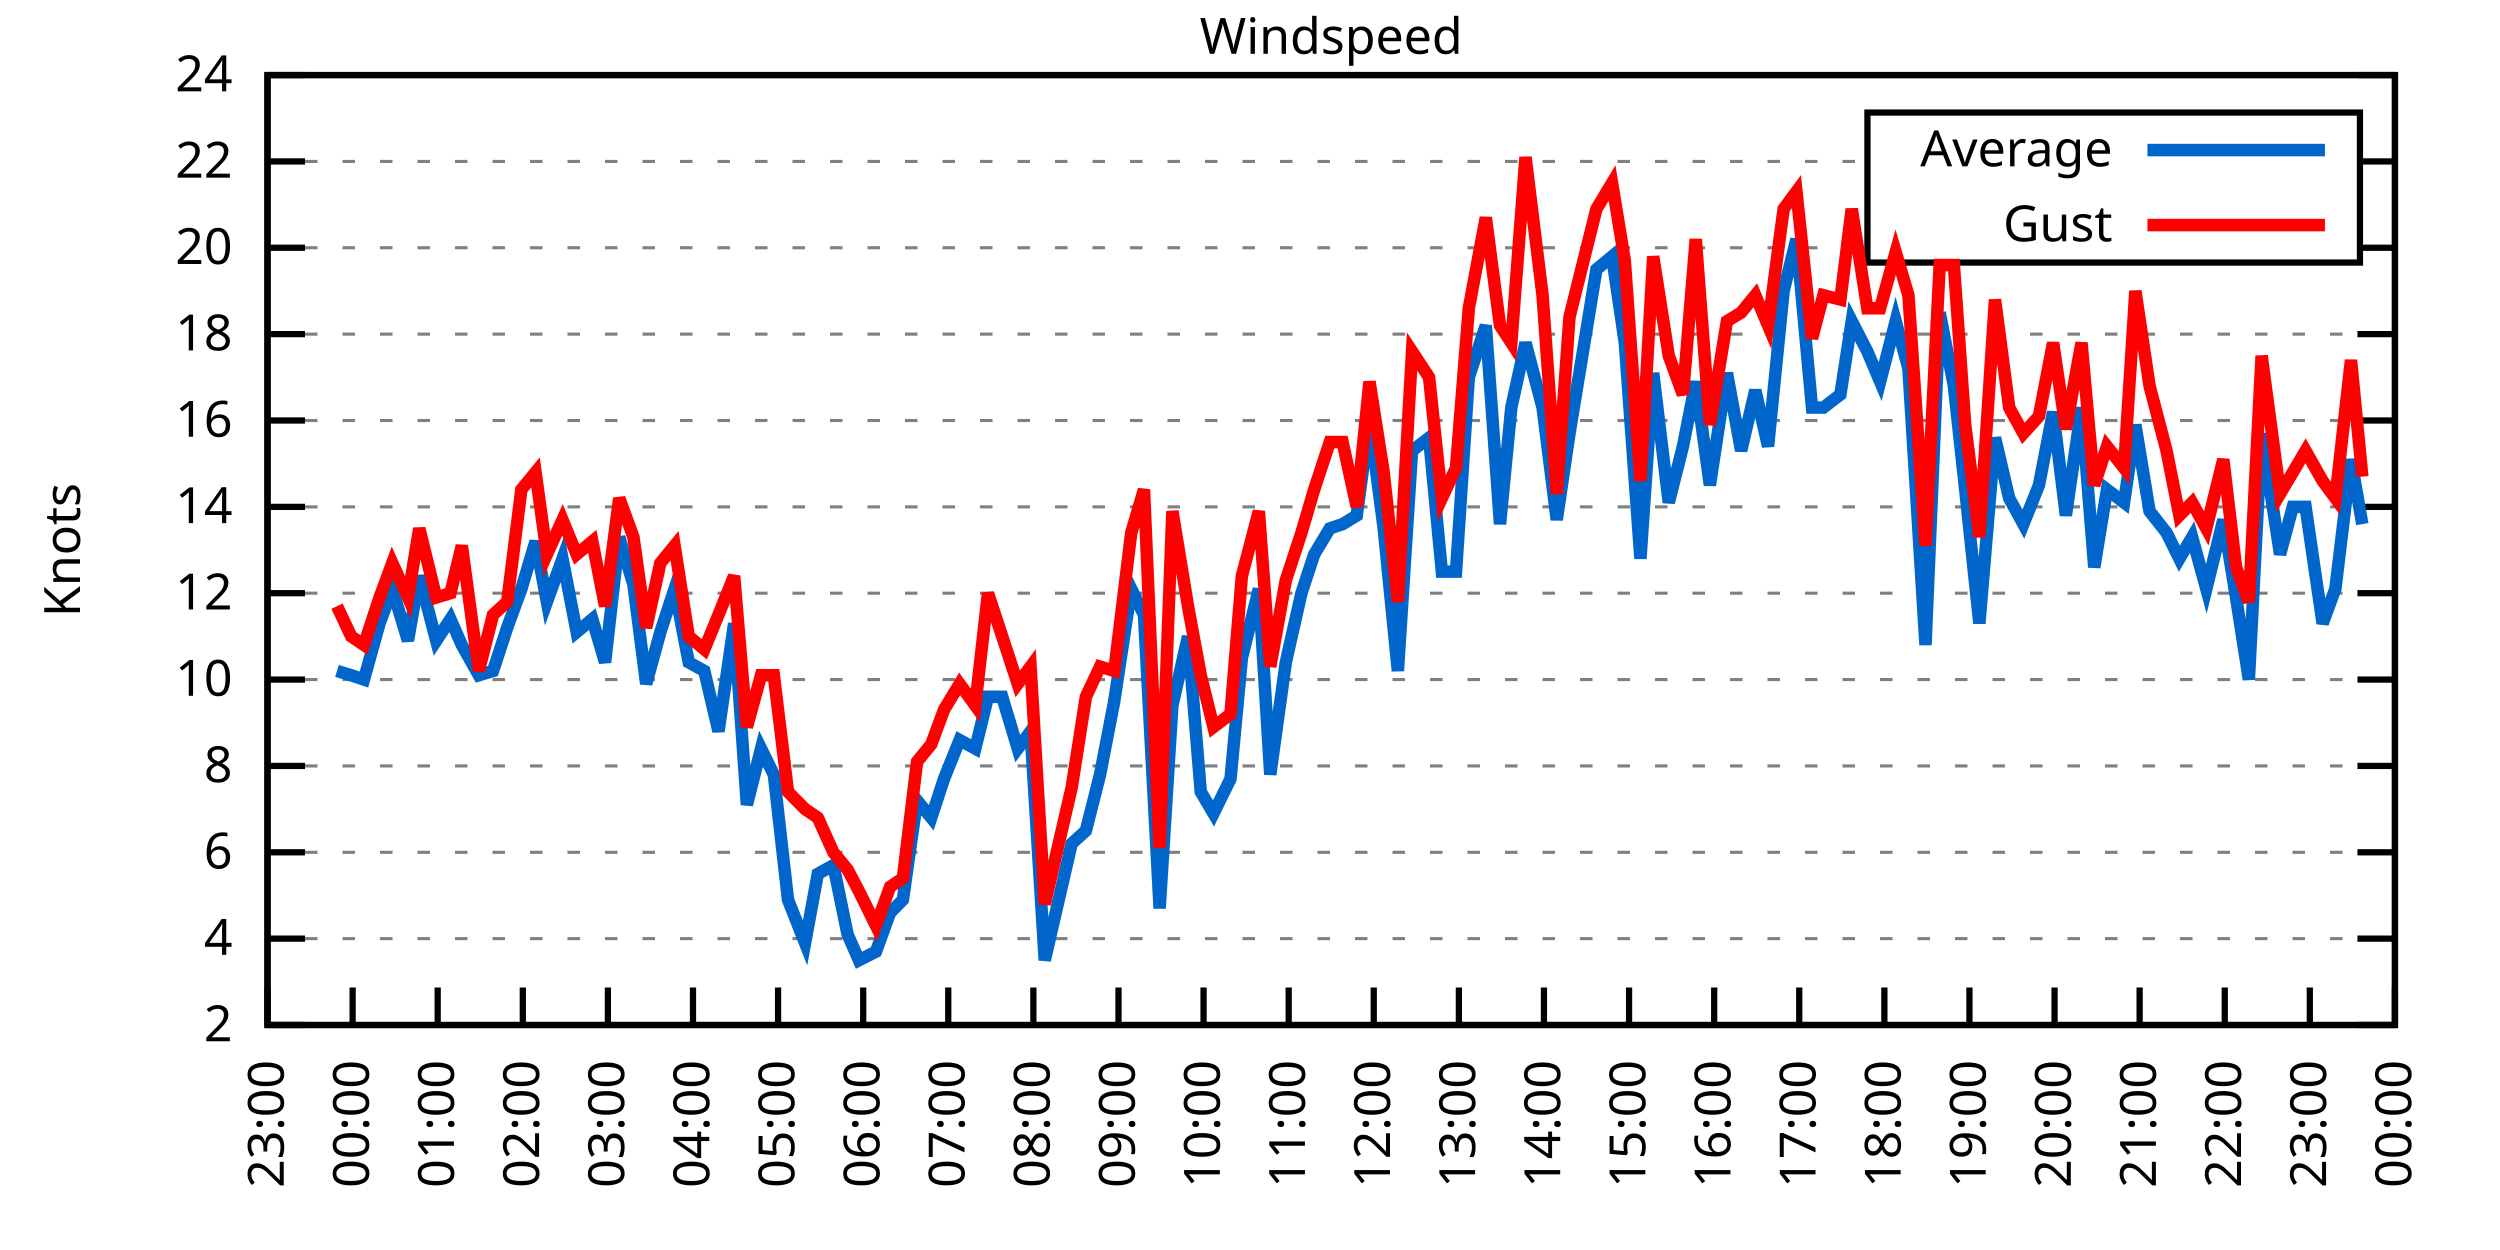
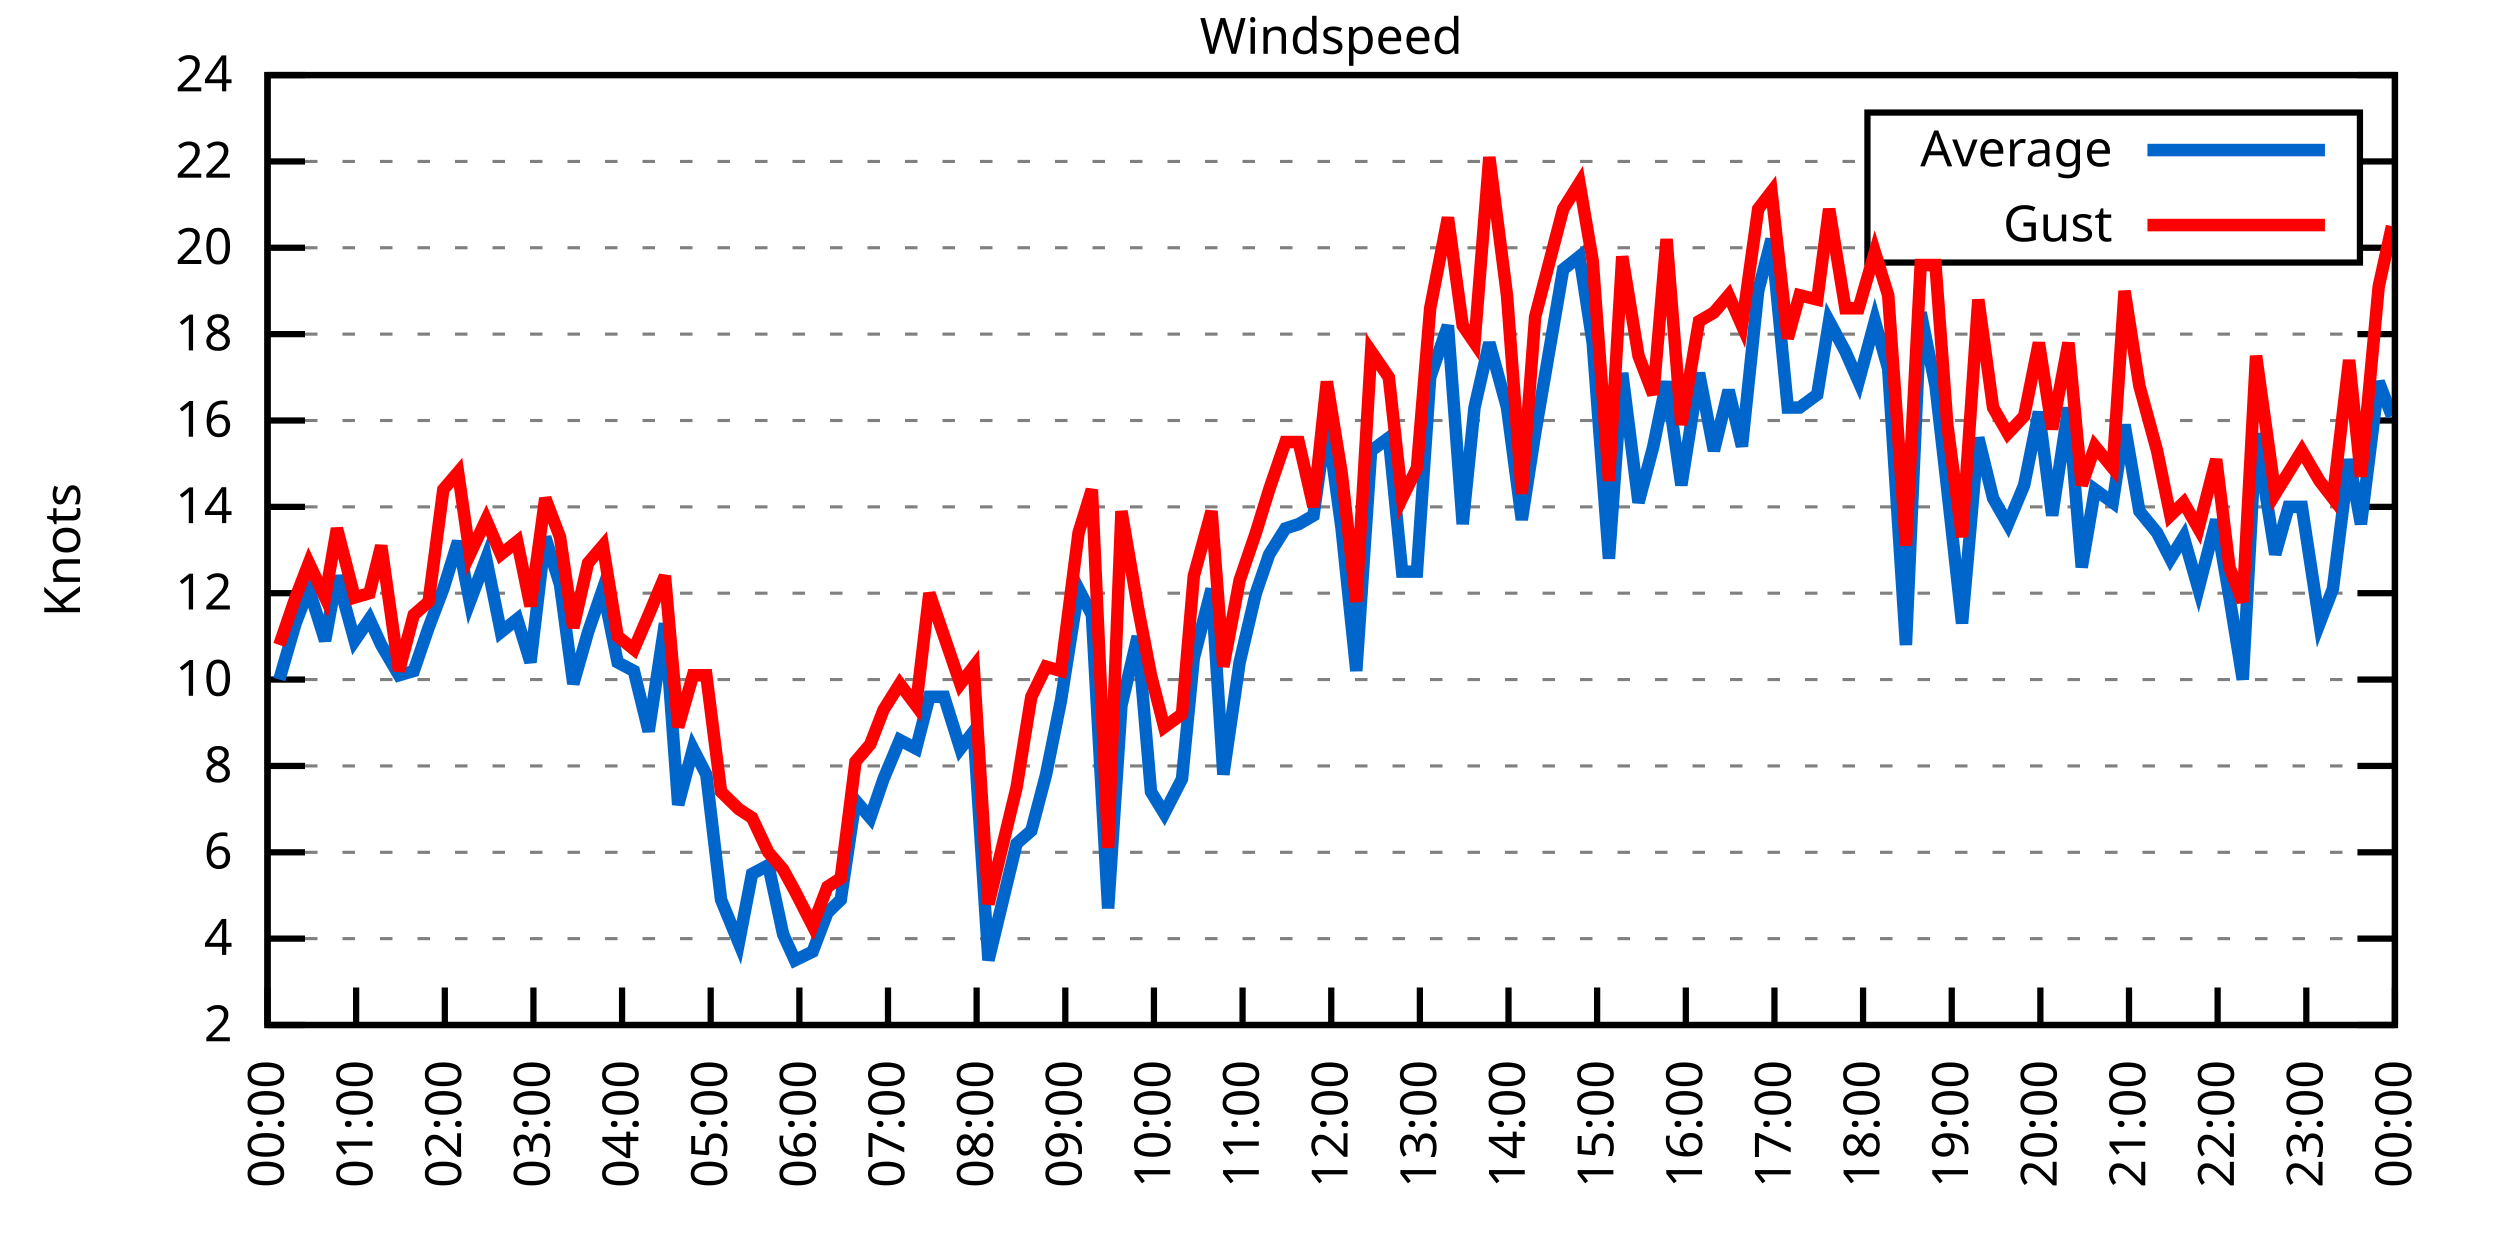
<svg xmlns="http://www.w3.org/2000/svg" xmlns:xlink="http://www.w3.org/1999/xlink" width="400" height="200" viewBox="0 0 400 200">
  <g id="gnuplot_canvas">
    <rect x="0" y="0" width="400" height="200" fill="none" />
    <defs>
      <circle id="gpDot" r="0.5" stroke-width="0.5" stroke="currentColor" />
      <path id="gpPt0" stroke-width="0.333" stroke="currentColor" d="M-1,0 h2 M0,-1 v2" />
      <path id="gpPt1" stroke-width="0.333" stroke="currentColor" d="M-1,-1 L1,1 M1,-1 L-1,1" />
      <path id="gpPt2" stroke-width="0.333" stroke="currentColor" d="M-1,0 L1,0 M0,-1 L0,1 M-1,-1 L1,1 M-1,1 L1,-1" />
      <rect id="gpPt3" stroke-width="0.333" stroke="currentColor" x="-1" y="-1" width="2" height="2" />
      <rect id="gpPt4" stroke-width="0.333" stroke="currentColor" fill="currentColor" x="-1" y="-1" width="2" height="2" />
      <circle id="gpPt5" stroke-width="0.333" stroke="currentColor" cx="0" cy="0" r="1" />
      <use xlink:href="#gpPt5" id="gpPt6" fill="currentColor" stroke="none" />
      <path id="gpPt7" stroke-width="0.333" stroke="currentColor" d="M0,-1.33 L-1.33,0.67 L1.33,0.67 z" />
      <use xlink:href="#gpPt7" id="gpPt8" fill="currentColor" stroke="none" />
      <use xlink:href="#gpPt7" id="gpPt9" stroke="currentColor" transform="rotate(180)" />
      <use xlink:href="#gpPt9" id="gpPt10" fill="currentColor" stroke="none" />
      <use xlink:href="#gpPt3" id="gpPt11" stroke="currentColor" transform="rotate(45)" />
      <use xlink:href="#gpPt11" id="gpPt12" fill="currentColor" stroke="none" />
      <path id="gpPt13" stroke-width="0.333" stroke="currentColor" d="M0,1.330 L1.265,0.411 L0.782,-1.067 L-0.782,-1.076 L-1.265,0.411 z" />
      <use xlink:href="#gpPt13" id="gpPt14" fill="currentColor" stroke="none" />
      <filter id="textbox" filterUnits="objectBoundingBox" x="0" y="0" height="1" width="1">
        <feFlood flood-color="white" flood-opacity="1" result="bgnd" />
        <feComposite in="SourceGraphic" in2="bgnd" operator="atop" />
      </filter>
      <filter id="greybox" filterUnits="objectBoundingBox" x="0" y="0" height="1" width="1">
        <feFlood flood-color="lightgrey" flood-opacity="1" result="grey" />
        <feComposite in="SourceGraphic" in2="grey" operator="atop" />
      </filter>
    </defs>
    <g fill="none" color="white" stroke="currentColor" stroke-width="1.00" stroke-linecap="butt" stroke-linejoin="miter">
</g>
    <g fill="none" color="black" stroke="currentColor" stroke-width="1.00" stroke-linecap="butt" stroke-linejoin="miter">
      <g stroke="none" shape-rendering="crispEdges">
        <polygon fill="rgb(255, 255, 255)" points="42.80,164.00 383.18,164.00 383.18,12.02 42.80,12.02 " />
      </g>
    </g>
    <g fill="none" color="black" stroke="currentColor" stroke-width="1.00" stroke-linecap="butt" stroke-linejoin="miter">
</g>
    <g fill="none" color="black" stroke="black" stroke-width="0.50" stroke-linecap="butt" stroke-linejoin="miter">
</g>
    <g fill="none" color="gray" stroke="currentColor" stroke-width="0.50" stroke-linecap="butt" stroke-linejoin="miter">
      <path stroke="gray" stroke-dasharray="2,4" class="gridline" d="M42.80,164.00 L383.19,164.00  " />
    </g>
    <g fill="none" color="gray" stroke="gray" stroke-width="1.00" stroke-linecap="butt" stroke-linejoin="miter">
</g>
    <g fill="none" color="black" stroke="currentColor" stroke-width="1.00" stroke-linecap="butt" stroke-linejoin="miter">
      <path stroke="black" d="M42.80,164.00 L48.80,164.00 M383.19,164.00 L377.19,164.00  " />
      <g transform="translate(37.20,166.60)" stroke="none" fill="black" font-family="Sans" font-size="8.00" text-anchor="end">
        <text>
          <tspan font-family="Sans"> 2</tspan>
        </text>
      </g>
    </g>
    <g fill="none" color="black" stroke="currentColor" stroke-width="1.00" stroke-linecap="butt" stroke-linejoin="miter">
</g>
    <g fill="none" color="black" stroke="black" stroke-width="0.50" stroke-linecap="butt" stroke-linejoin="miter">
</g>
    <g fill="none" color="gray" stroke="currentColor" stroke-width="0.50" stroke-linecap="butt" stroke-linejoin="miter">
      <path stroke="gray" stroke-dasharray="2,4" class="gridline" d="M42.80,150.18 L383.19,150.18  " />
    </g>
    <g fill="none" color="gray" stroke="gray" stroke-width="1.00" stroke-linecap="butt" stroke-linejoin="miter">
</g>
    <g fill="none" color="black" stroke="currentColor" stroke-width="1.00" stroke-linecap="butt" stroke-linejoin="miter">
      <path stroke="black" d="M42.80,150.18 L48.80,150.18 M383.19,150.18 L377.19,150.18  " />
      <g transform="translate(37.20,152.78)" stroke="none" fill="black" font-family="Sans" font-size="8.00" text-anchor="end">
        <text>
          <tspan font-family="Sans"> 4</tspan>
        </text>
      </g>
    </g>
    <g fill="none" color="black" stroke="currentColor" stroke-width="1.00" stroke-linecap="butt" stroke-linejoin="miter">
</g>
    <g fill="none" color="black" stroke="black" stroke-width="0.50" stroke-linecap="butt" stroke-linejoin="miter">
</g>
    <g fill="none" color="gray" stroke="currentColor" stroke-width="0.50" stroke-linecap="butt" stroke-linejoin="miter">
      <path stroke="gray" stroke-dasharray="2,4" class="gridline" d="M42.80,136.37 L383.19,136.37  " />
    </g>
    <g fill="none" color="gray" stroke="gray" stroke-width="1.00" stroke-linecap="butt" stroke-linejoin="miter">
</g>
    <g fill="none" color="black" stroke="currentColor" stroke-width="1.00" stroke-linecap="butt" stroke-linejoin="miter">
      <path stroke="black" d="M42.80,136.37 L48.80,136.37 M383.19,136.37 L377.19,136.37  " />
      <g transform="translate(37.20,138.97)" stroke="none" fill="black" font-family="Sans" font-size="8.00" text-anchor="end">
        <text>
          <tspan font-family="Sans"> 6</tspan>
        </text>
      </g>
    </g>
    <g fill="none" color="black" stroke="currentColor" stroke-width="1.00" stroke-linecap="butt" stroke-linejoin="miter">
</g>
    <g fill="none" color="black" stroke="black" stroke-width="0.50" stroke-linecap="butt" stroke-linejoin="miter">
</g>
    <g fill="none" color="gray" stroke="currentColor" stroke-width="0.50" stroke-linecap="butt" stroke-linejoin="miter">
      <path stroke="gray" stroke-dasharray="2,4" class="gridline" d="M42.80,122.55 L383.19,122.55  " />
    </g>
    <g fill="none" color="gray" stroke="gray" stroke-width="1.00" stroke-linecap="butt" stroke-linejoin="miter">
</g>
    <g fill="none" color="black" stroke="currentColor" stroke-width="1.00" stroke-linecap="butt" stroke-linejoin="miter">
      <path stroke="black" d="M42.80,122.55 L48.80,122.55 M383.19,122.55 L377.19,122.55  " />
      <g transform="translate(37.20,125.15)" stroke="none" fill="black" font-family="Sans" font-size="8.00" text-anchor="end">
        <text>
          <tspan font-family="Sans"> 8</tspan>
        </text>
      </g>
    </g>
    <g fill="none" color="black" stroke="currentColor" stroke-width="1.00" stroke-linecap="butt" stroke-linejoin="miter">
</g>
    <g fill="none" color="black" stroke="black" stroke-width="0.50" stroke-linecap="butt" stroke-linejoin="miter">
</g>
    <g fill="none" color="gray" stroke="currentColor" stroke-width="0.50" stroke-linecap="butt" stroke-linejoin="miter">
      <path stroke="gray" stroke-dasharray="2,4" class="gridline" d="M42.80,108.73 L383.19,108.73  " />
    </g>
    <g fill="none" color="gray" stroke="gray" stroke-width="1.00" stroke-linecap="butt" stroke-linejoin="miter">
</g>
    <g fill="none" color="black" stroke="currentColor" stroke-width="1.00" stroke-linecap="butt" stroke-linejoin="miter">
      <path stroke="black" d="M42.80,108.73 L48.80,108.73 M383.19,108.73 L377.19,108.73  " />
      <g transform="translate(37.20,111.33)" stroke="none" fill="black" font-family="Sans" font-size="8.00" text-anchor="end">
        <text>
          <tspan font-family="Sans"> 10</tspan>
        </text>
      </g>
    </g>
    <g fill="none" color="black" stroke="currentColor" stroke-width="1.00" stroke-linecap="butt" stroke-linejoin="miter">
</g>
    <g fill="none" color="black" stroke="black" stroke-width="0.50" stroke-linecap="butt" stroke-linejoin="miter">
</g>
    <g fill="none" color="gray" stroke="currentColor" stroke-width="0.50" stroke-linecap="butt" stroke-linejoin="miter">
      <path stroke="gray" stroke-dasharray="2,4" class="gridline" d="M42.80,94.91 L383.19,94.91  " />
    </g>
    <g fill="none" color="gray" stroke="gray" stroke-width="1.00" stroke-linecap="butt" stroke-linejoin="miter">
</g>
    <g fill="none" color="black" stroke="currentColor" stroke-width="1.00" stroke-linecap="butt" stroke-linejoin="miter">
      <path stroke="black" d="M42.80,94.91 L48.80,94.91 M383.19,94.91 L377.19,94.91  " />
      <g transform="translate(37.20,97.51)" stroke="none" fill="black" font-family="Sans" font-size="8.00" text-anchor="end">
        <text>
          <tspan font-family="Sans"> 12</tspan>
        </text>
      </g>
    </g>
    <g fill="none" color="black" stroke="currentColor" stroke-width="1.00" stroke-linecap="butt" stroke-linejoin="miter">
</g>
    <g fill="none" color="black" stroke="black" stroke-width="0.50" stroke-linecap="butt" stroke-linejoin="miter">
</g>
    <g fill="none" color="gray" stroke="currentColor" stroke-width="0.50" stroke-linecap="butt" stroke-linejoin="miter">
      <path stroke="gray" stroke-dasharray="2,4" class="gridline" d="M42.80,81.10 L383.19,81.10  " />
    </g>
    <g fill="none" color="gray" stroke="gray" stroke-width="1.00" stroke-linecap="butt" stroke-linejoin="miter">
</g>
    <g fill="none" color="black" stroke="currentColor" stroke-width="1.00" stroke-linecap="butt" stroke-linejoin="miter">
      <path stroke="black" d="M42.80,81.10 L48.80,81.10 M383.19,81.10 L377.19,81.10  " />
      <g transform="translate(37.20,83.70)" stroke="none" fill="black" font-family="Sans" font-size="8.00" text-anchor="end">
        <text>
          <tspan font-family="Sans"> 14</tspan>
        </text>
      </g>
    </g>
    <g fill="none" color="black" stroke="currentColor" stroke-width="1.00" stroke-linecap="butt" stroke-linejoin="miter">
</g>
    <g fill="none" color="black" stroke="black" stroke-width="0.50" stroke-linecap="butt" stroke-linejoin="miter">
</g>
    <g fill="none" color="gray" stroke="currentColor" stroke-width="0.50" stroke-linecap="butt" stroke-linejoin="miter">
      <path stroke="gray" stroke-dasharray="2,4" class="gridline" d="M42.80,67.28 L383.19,67.28  " />
    </g>
    <g fill="none" color="gray" stroke="gray" stroke-width="1.00" stroke-linecap="butt" stroke-linejoin="miter">
</g>
    <g fill="none" color="black" stroke="currentColor" stroke-width="1.00" stroke-linecap="butt" stroke-linejoin="miter">
      <path stroke="black" d="M42.80,67.28 L48.80,67.28 M383.19,67.28 L377.19,67.28  " />
      <g transform="translate(37.20,69.88)" stroke="none" fill="black" font-family="Sans" font-size="8.00" text-anchor="end">
        <text>
          <tspan font-family="Sans"> 16</tspan>
        </text>
      </g>
    </g>
    <g fill="none" color="black" stroke="currentColor" stroke-width="1.00" stroke-linecap="butt" stroke-linejoin="miter">
</g>
    <g fill="none" color="black" stroke="black" stroke-width="0.50" stroke-linecap="butt" stroke-linejoin="miter">
</g>
    <g fill="none" color="gray" stroke="currentColor" stroke-width="0.50" stroke-linecap="butt" stroke-linejoin="miter">
      <path stroke="gray" stroke-dasharray="2,4" class="gridline" d="M42.80,53.46 L383.19,53.46  " />
    </g>
    <g fill="none" color="gray" stroke="gray" stroke-width="1.00" stroke-linecap="butt" stroke-linejoin="miter">
</g>
    <g fill="none" color="black" stroke="currentColor" stroke-width="1.00" stroke-linecap="butt" stroke-linejoin="miter">
      <path stroke="black" d="M42.80,53.46 L48.80,53.46 M383.19,53.46 L377.19,53.46  " />
      <g transform="translate(37.20,56.06)" stroke="none" fill="black" font-family="Sans" font-size="8.00" text-anchor="end">
        <text>
          <tspan font-family="Sans"> 18</tspan>
        </text>
      </g>
    </g>
    <g fill="none" color="black" stroke="currentColor" stroke-width="1.00" stroke-linecap="butt" stroke-linejoin="miter">
</g>
    <g fill="none" color="black" stroke="black" stroke-width="0.50" stroke-linecap="butt" stroke-linejoin="miter">
</g>
    <g fill="none" color="gray" stroke="currentColor" stroke-width="0.50" stroke-linecap="butt" stroke-linejoin="miter">
      <path stroke="gray" stroke-dasharray="2,4" class="gridline" d="M42.80,39.64 L298.79,39.64 M377.59,39.64 L383.19,39.64  " />
    </g>
    <g fill="none" color="gray" stroke="gray" stroke-width="1.00" stroke-linecap="butt" stroke-linejoin="miter">
</g>
    <g fill="none" color="black" stroke="currentColor" stroke-width="1.00" stroke-linecap="butt" stroke-linejoin="miter">
      <path stroke="black" d="M42.80,39.64 L48.80,39.64 M383.19,39.64 L377.19,39.64  " />
      <g transform="translate(37.20,42.24)" stroke="none" fill="black" font-family="Sans" font-size="8.00" text-anchor="end">
        <text>
          <tspan font-family="Sans"> 20</tspan>
        </text>
      </g>
    </g>
    <g fill="none" color="black" stroke="currentColor" stroke-width="1.00" stroke-linecap="butt" stroke-linejoin="miter">
</g>
    <g fill="none" color="black" stroke="black" stroke-width="0.50" stroke-linecap="butt" stroke-linejoin="miter">
</g>
    <g fill="none" color="gray" stroke="currentColor" stroke-width="0.50" stroke-linecap="butt" stroke-linejoin="miter">
      <path stroke="gray" stroke-dasharray="2,4" class="gridline" d="M42.80,25.83 L298.79,25.83 M377.59,25.83 L383.19,25.83  " />
    </g>
    <g fill="none" color="gray" stroke="gray" stroke-width="1.00" stroke-linecap="butt" stroke-linejoin="miter">
</g>
    <g fill="none" color="black" stroke="currentColor" stroke-width="1.00" stroke-linecap="butt" stroke-linejoin="miter">
      <path stroke="black" d="M42.80,25.83 L48.80,25.83 M383.19,25.83 L377.19,25.83  " />
      <g transform="translate(37.20,28.43)" stroke="none" fill="black" font-family="Sans" font-size="8.00" text-anchor="end">
        <text>
          <tspan font-family="Sans"> 22</tspan>
        </text>
      </g>
    </g>
    <g fill="none" color="black" stroke="currentColor" stroke-width="1.00" stroke-linecap="butt" stroke-linejoin="miter">
</g>
    <g fill="none" color="black" stroke="black" stroke-width="0.50" stroke-linecap="butt" stroke-linejoin="miter">
</g>
    <g fill="none" color="gray" stroke="currentColor" stroke-width="0.50" stroke-linecap="butt" stroke-linejoin="miter">
      <path stroke="gray" stroke-dasharray="2,4" class="gridline" d="M42.80,12.01 L383.19,12.01  " />
    </g>
    <g fill="none" color="gray" stroke="gray" stroke-width="1.00" stroke-linecap="butt" stroke-linejoin="miter">
</g>
    <g fill="none" color="black" stroke="currentColor" stroke-width="1.00" stroke-linecap="butt" stroke-linejoin="miter">
      <path stroke="black" d="M42.80,12.01 L48.80,12.01 M383.19,12.01 L377.19,12.01  " />
      <g transform="translate(37.20,14.61)" stroke="none" fill="black" font-family="Sans" font-size="8.00" text-anchor="end">
        <text>
          <tspan font-family="Sans"> 24</tspan>
        </text>
      </g>
    </g>
    <g fill="none" color="black" stroke="currentColor" stroke-width="1.00" stroke-linecap="butt" stroke-linejoin="miter">
      <path stroke="black" d="M42.80,164.00 L42.80,158.00  " />
      <g transform="translate(45.40,169.60) rotate(270.00)" stroke="none" fill="black" font-family="Sans" font-size="8.00" text-anchor="end">
        <text>
-           <tspan font-family="Sans">23:00</tspan>
-         </text>
-       </g>
-     </g>
-     <g fill="none" color="black" stroke="currentColor" stroke-width="1.00" stroke-linecap="butt" stroke-linejoin="miter">
-       <path stroke="black" d="M56.42,164.00 L56.42,158.00  " />
-       <g transform="translate(59.02,169.60) rotate(270.00)" stroke="none" fill="black" font-family="Sans" font-size="8.00" text-anchor="end">
-         <text>
          <tspan font-family="Sans">00:00</tspan>
        </text>
      </g>
    </g>
    <g fill="none" color="black" stroke="currentColor" stroke-width="1.00" stroke-linecap="butt" stroke-linejoin="miter">
-       <path stroke="black" d="M70.03,164.00 L70.03,158.00  " />
-       <g transform="translate(72.63,169.60) rotate(270.00)" stroke="none" fill="black" font-family="Sans" font-size="8.00" text-anchor="end">
+       <path stroke="black" d="M56.98,164.00 L56.98,158.00  " />
+       <g transform="translate(59.58,169.60) rotate(270.00)" stroke="none" fill="black" font-family="Sans" font-size="8.00" text-anchor="end">
        <text>
          <tspan font-family="Sans">01:00</tspan>
        </text>
      </g>
    </g>
    <g fill="none" color="black" stroke="currentColor" stroke-width="1.00" stroke-linecap="butt" stroke-linejoin="miter">
-       <path stroke="black" d="M83.65,164.00 L83.65,158.00  " />
-       <g transform="translate(86.25,169.60) rotate(270.00)" stroke="none" fill="black" font-family="Sans" font-size="8.00" text-anchor="end">
+       <path stroke="black" d="M71.17,164.00 L71.17,158.00  " />
+       <g transform="translate(73.77,169.60) rotate(270.00)" stroke="none" fill="black" font-family="Sans" font-size="8.00" text-anchor="end">
        <text>
          <tspan font-family="Sans">02:00</tspan>
        </text>
      </g>
    </g>
    <g fill="none" color="black" stroke="currentColor" stroke-width="1.00" stroke-linecap="butt" stroke-linejoin="miter">
-       <path stroke="black" d="M97.26,164.00 L97.26,158.00  " />
-       <g transform="translate(99.86,169.60) rotate(270.00)" stroke="none" fill="black" font-family="Sans" font-size="8.00" text-anchor="end">
+       <path stroke="black" d="M85.35,164.00 L85.35,158.00  " />
+       <g transform="translate(87.95,169.60) rotate(270.00)" stroke="none" fill="black" font-family="Sans" font-size="8.00" text-anchor="end">
        <text>
          <tspan font-family="Sans">03:00</tspan>
        </text>
      </g>
    </g>
    <g fill="none" color="black" stroke="currentColor" stroke-width="1.00" stroke-linecap="butt" stroke-linejoin="miter">
-       <path stroke="black" d="M110.88,164.00 L110.88,158.00  " />
-       <g transform="translate(113.48,169.60) rotate(270.00)" stroke="none" fill="black" font-family="Sans" font-size="8.00" text-anchor="end">
+       <path stroke="black" d="M99.53,164.00 L99.53,158.00  " />
+       <g transform="translate(102.13,169.60) rotate(270.00)" stroke="none" fill="black" font-family="Sans" font-size="8.00" text-anchor="end">
        <text>
          <tspan font-family="Sans">04:00</tspan>
        </text>
      </g>
    </g>
    <g fill="none" color="black" stroke="currentColor" stroke-width="1.00" stroke-linecap="butt" stroke-linejoin="miter">
-       <path stroke="black" d="M124.49,164.00 L124.49,158.00  " />
-       <g transform="translate(127.09,169.60) rotate(270.00)" stroke="none" fill="black" font-family="Sans" font-size="8.00" text-anchor="end">
+       <path stroke="black" d="M113.71,164.00 L113.71,158.00  " />
+       <g transform="translate(116.31,169.60) rotate(270.00)" stroke="none" fill="black" font-family="Sans" font-size="8.00" text-anchor="end">
        <text>
          <tspan font-family="Sans">05:00</tspan>
        </text>
      </g>
    </g>
    <g fill="none" color="black" stroke="currentColor" stroke-width="1.00" stroke-linecap="butt" stroke-linejoin="miter">
-       <path stroke="black" d="M138.11,164.00 L138.11,158.00  " />
-       <g transform="translate(140.71,169.60) rotate(270.00)" stroke="none" fill="black" font-family="Sans" font-size="8.00" text-anchor="end">
+       <path stroke="black" d="M127.90,164.00 L127.90,158.00  " />
+       <g transform="translate(130.50,169.60) rotate(270.00)" stroke="none" fill="black" font-family="Sans" font-size="8.00" text-anchor="end">
        <text>
          <tspan font-family="Sans">06:00</tspan>
        </text>
      </g>
    </g>
    <g fill="none" color="black" stroke="currentColor" stroke-width="1.00" stroke-linecap="butt" stroke-linejoin="miter">
-       <path stroke="black" d="M151.72,164.00 L151.72,158.00  " />
-       <g transform="translate(154.32,169.60) rotate(270.00)" stroke="none" fill="black" font-family="Sans" font-size="8.00" text-anchor="end">
+       <path stroke="black" d="M142.08,164.00 L142.08,158.00  " />
+       <g transform="translate(144.68,169.60) rotate(270.00)" stroke="none" fill="black" font-family="Sans" font-size="8.00" text-anchor="end">
        <text>
          <tspan font-family="Sans">07:00</tspan>
        </text>
      </g>
    </g>
    <g fill="none" color="black" stroke="currentColor" stroke-width="1.00" stroke-linecap="butt" stroke-linejoin="miter">
-       <path stroke="black" d="M165.34,164.00 L165.34,158.00  " />
-       <g transform="translate(167.94,169.60) rotate(270.00)" stroke="none" fill="black" font-family="Sans" font-size="8.00" text-anchor="end">
+       <path stroke="black" d="M156.26,164.00 L156.26,158.00  " />
+       <g transform="translate(158.86,169.60) rotate(270.00)" stroke="none" fill="black" font-family="Sans" font-size="8.00" text-anchor="end">
        <text>
          <tspan font-family="Sans">08:00</tspan>
        </text>
      </g>
    </g>
    <g fill="none" color="black" stroke="currentColor" stroke-width="1.00" stroke-linecap="butt" stroke-linejoin="miter">
-       <path stroke="black" d="M178.96,164.00 L178.96,158.00  " />
-       <g transform="translate(181.56,169.60) rotate(270.00)" stroke="none" fill="black" font-family="Sans" font-size="8.00" text-anchor="end">
+       <path stroke="black" d="M170.45,164.00 L170.45,158.00  " />
+       <g transform="translate(173.05,169.60) rotate(270.00)" stroke="none" fill="black" font-family="Sans" font-size="8.00" text-anchor="end">
        <text>
          <tspan font-family="Sans">09:00</tspan>
        </text>
      </g>
    </g>
    <g fill="none" color="black" stroke="currentColor" stroke-width="1.00" stroke-linecap="butt" stroke-linejoin="miter">
-       <path stroke="black" d="M192.57,164.00 L192.57,158.00  " />
-       <g transform="translate(195.17,169.60) rotate(270.00)" stroke="none" fill="black" font-family="Sans" font-size="8.00" text-anchor="end">
+       <path stroke="black" d="M184.63,164.00 L184.63,158.00  " />
+       <g transform="translate(187.23,169.60) rotate(270.00)" stroke="none" fill="black" font-family="Sans" font-size="8.00" text-anchor="end">
        <text>
          <tspan font-family="Sans">10:00</tspan>
        </text>
      </g>
    </g>
    <g fill="none" color="black" stroke="currentColor" stroke-width="1.00" stroke-linecap="butt" stroke-linejoin="miter">
-       <path stroke="black" d="M206.19,164.00 L206.19,158.00  " />
-       <g transform="translate(208.79,169.60) rotate(270.00)" stroke="none" fill="black" font-family="Sans" font-size="8.00" text-anchor="end">
+       <path stroke="black" d="M198.81,164.00 L198.81,158.00  " />
+       <g transform="translate(201.41,169.60) rotate(270.00)" stroke="none" fill="black" font-family="Sans" font-size="8.00" text-anchor="end">
        <text>
          <tspan font-family="Sans">11:00</tspan>
        </text>
      </g>
    </g>
    <g fill="none" color="black" stroke="currentColor" stroke-width="1.00" stroke-linecap="butt" stroke-linejoin="miter">
-       <path stroke="black" d="M219.80,164.00 L219.80,158.00  " />
-       <g transform="translate(222.40,169.60) rotate(270.00)" stroke="none" fill="black" font-family="Sans" font-size="8.00" text-anchor="end">
+       <path stroke="black" d="M213.00,164.00 L213.00,158.00  " />
+       <g transform="translate(215.60,169.60) rotate(270.00)" stroke="none" fill="black" font-family="Sans" font-size="8.00" text-anchor="end">
        <text>
          <tspan font-family="Sans">12:00</tspan>
        </text>
      </g>
    </g>
    <g fill="none" color="black" stroke="currentColor" stroke-width="1.00" stroke-linecap="butt" stroke-linejoin="miter">
-       <path stroke="black" d="M233.42,164.00 L233.42,158.00  " />
-       <g transform="translate(236.02,169.60) rotate(270.00)" stroke="none" fill="black" font-family="Sans" font-size="8.00" text-anchor="end">
+       <path stroke="black" d="M227.18,164.00 L227.18,158.00  " />
+       <g transform="translate(229.78,169.60) rotate(270.00)" stroke="none" fill="black" font-family="Sans" font-size="8.00" text-anchor="end">
        <text>
          <tspan font-family="Sans">13:00</tspan>
        </text>
      </g>
    </g>
    <g fill="none" color="black" stroke="currentColor" stroke-width="1.00" stroke-linecap="butt" stroke-linejoin="miter">
-       <path stroke="black" d="M247.03,164.00 L247.03,158.00  " />
-       <g transform="translate(249.63,169.60) rotate(270.00)" stroke="none" fill="black" font-family="Sans" font-size="8.00" text-anchor="end">
+       <path stroke="black" d="M241.36,164.00 L241.36,158.00  " />
+       <g transform="translate(243.96,169.60) rotate(270.00)" stroke="none" fill="black" font-family="Sans" font-size="8.00" text-anchor="end">
        <text>
          <tspan font-family="Sans">14:00</tspan>
        </text>
      </g>
    </g>
    <g fill="none" color="black" stroke="currentColor" stroke-width="1.00" stroke-linecap="butt" stroke-linejoin="miter">
-       <path stroke="black" d="M260.65,164.00 L260.65,158.00  " />
-       <g transform="translate(263.25,169.60) rotate(270.00)" stroke="none" fill="black" font-family="Sans" font-size="8.00" text-anchor="end">
+       <path stroke="black" d="M255.54,164.00 L255.54,158.00  " />
+       <g transform="translate(258.14,169.60) rotate(270.00)" stroke="none" fill="black" font-family="Sans" font-size="8.00" text-anchor="end">
        <text>
          <tspan font-family="Sans">15:00</tspan>
        </text>
      </g>
    </g>
    <g fill="none" color="black" stroke="currentColor" stroke-width="1.00" stroke-linecap="butt" stroke-linejoin="miter">
-       <path stroke="black" d="M274.27,164.00 L274.27,158.00  " />
-       <g transform="translate(276.87,169.60) rotate(270.00)" stroke="none" fill="black" font-family="Sans" font-size="8.00" text-anchor="end">
+       <path stroke="black" d="M269.73,164.00 L269.73,158.00  " />
+       <g transform="translate(272.33,169.60) rotate(270.00)" stroke="none" fill="black" font-family="Sans" font-size="8.00" text-anchor="end">
        <text>
          <tspan font-family="Sans">16:00</tspan>
        </text>
      </g>
    </g>
    <g fill="none" color="black" stroke="currentColor" stroke-width="1.00" stroke-linecap="butt" stroke-linejoin="miter">
-       <path stroke="black" d="M287.88,164.00 L287.88,158.00  " />
-       <g transform="translate(290.48,169.60) rotate(270.00)" stroke="none" fill="black" font-family="Sans" font-size="8.00" text-anchor="end">
+       <path stroke="black" d="M283.91,164.00 L283.91,158.00  " />
+       <g transform="translate(286.51,169.60) rotate(270.00)" stroke="none" fill="black" font-family="Sans" font-size="8.00" text-anchor="end">
        <text>
          <tspan font-family="Sans">17:00</tspan>
        </text>
      </g>
    </g>
    <g fill="none" color="black" stroke="currentColor" stroke-width="1.00" stroke-linecap="butt" stroke-linejoin="miter">
-       <path stroke="black" d="M301.50,164.00 L301.50,158.00  " />
-       <g transform="translate(304.10,169.60) rotate(270.00)" stroke="none" fill="black" font-family="Sans" font-size="8.00" text-anchor="end">
+       <path stroke="black" d="M298.09,164.00 L298.09,158.00  " />
+       <g transform="translate(300.69,169.60) rotate(270.00)" stroke="none" fill="black" font-family="Sans" font-size="8.00" text-anchor="end">
        <text>
          <tspan font-family="Sans">18:00</tspan>
        </text>
      </g>
    </g>
    <g fill="none" color="black" stroke="currentColor" stroke-width="1.00" stroke-linecap="butt" stroke-linejoin="miter">
-       <path stroke="black" d="M315.11,164.00 L315.11,158.00  " />
-       <g transform="translate(317.71,169.60) rotate(270.00)" stroke="none" fill="black" font-family="Sans" font-size="8.00" text-anchor="end">
+       <path stroke="black" d="M312.28,164.00 L312.28,158.00  " />
+       <g transform="translate(314.88,169.60) rotate(270.00)" stroke="none" fill="black" font-family="Sans" font-size="8.00" text-anchor="end">
        <text>
          <tspan font-family="Sans">19:00</tspan>
        </text>
      </g>
    </g>
    <g fill="none" color="black" stroke="currentColor" stroke-width="1.00" stroke-linecap="butt" stroke-linejoin="miter">
-       <path stroke="black" d="M328.73,164.00 L328.73,158.00  " />
-       <g transform="translate(331.33,169.60) rotate(270.00)" stroke="none" fill="black" font-family="Sans" font-size="8.00" text-anchor="end">
+       <path stroke="black" d="M326.46,164.00 L326.46,158.00  " />
+       <g transform="translate(329.06,169.60) rotate(270.00)" stroke="none" fill="black" font-family="Sans" font-size="8.00" text-anchor="end">
        <text>
          <tspan font-family="Sans">20:00</tspan>
        </text>
      </g>
    </g>
    <g fill="none" color="black" stroke="currentColor" stroke-width="1.00" stroke-linecap="butt" stroke-linejoin="miter">
-       <path stroke="black" d="M342.34,164.00 L342.34,158.00  " />
-       <g transform="translate(344.94,169.60) rotate(270.00)" stroke="none" fill="black" font-family="Sans" font-size="8.00" text-anchor="end">
+       <path stroke="black" d="M340.64,164.00 L340.64,158.00  " />
+       <g transform="translate(343.24,169.60) rotate(270.00)" stroke="none" fill="black" font-family="Sans" font-size="8.00" text-anchor="end">
        <text>
          <tspan font-family="Sans">21:00</tspan>
        </text>
      </g>
    </g>
    <g fill="none" color="black" stroke="currentColor" stroke-width="1.00" stroke-linecap="butt" stroke-linejoin="miter">
-       <path stroke="black" d="M355.96,164.00 L355.96,158.00  " />
-       <g transform="translate(358.56,169.60) rotate(270.00)" stroke="none" fill="black" font-family="Sans" font-size="8.00" text-anchor="end">
+       <path stroke="black" d="M354.82,164.00 L354.82,158.00  " />
+       <g transform="translate(357.42,169.60) rotate(270.00)" stroke="none" fill="black" font-family="Sans" font-size="8.00" text-anchor="end">
        <text>
          <tspan font-family="Sans">22:00</tspan>
        </text>
      </g>
    </g>
    <g fill="none" color="black" stroke="currentColor" stroke-width="1.00" stroke-linecap="butt" stroke-linejoin="miter">
-       <path stroke="black" d="M369.57,164.00 L369.57,158.00  " />
-       <g transform="translate(372.17,169.60) rotate(270.00)" stroke="none" fill="black" font-family="Sans" font-size="8.00" text-anchor="end">
+       <path stroke="black" d="M369.01,164.00 L369.01,158.00  " />
+       <g transform="translate(371.61,169.60) rotate(270.00)" stroke="none" fill="black" font-family="Sans" font-size="8.00" text-anchor="end">
        <text>
          <tspan font-family="Sans">23:00</tspan>
        </text>
      </g>
    </g>
    <g fill="none" color="black" stroke="currentColor" stroke-width="1.00" stroke-linecap="butt" stroke-linejoin="miter">
      <path stroke="black" d="M383.19,164.00 L383.19,158.00  " />
      <g transform="translate(385.79,169.60) rotate(270.00)" stroke="none" fill="black" font-family="Sans" font-size="8.00" text-anchor="end">
        <text>
          <tspan font-family="Sans">00:00</tspan>
        </text>
      </g>
    </g>
    <g fill="none" color="black" stroke="currentColor" stroke-width="1.00" stroke-linecap="butt" stroke-linejoin="miter">
</g>
    <g fill="none" color="black" stroke="currentColor" stroke-width="1.00" stroke-linecap="butt" stroke-linejoin="miter">
      <path stroke="black" d="M42.80,12.01 L42.80,164.00 L383.19,164.00 L383.19,12.01 L42.80,12.01 Z  " />
    </g>
    <g fill="none" color="black" stroke="currentColor" stroke-width="1.00" stroke-linecap="butt" stroke-linejoin="miter">
</g>
    <g fill="none" color="black" stroke="currentColor" stroke-width="1.00" stroke-linecap="butt" stroke-linejoin="miter">
      <path stroke="black" d="M298.79,42.01 L298.79,18.01 L377.59,18.01 L377.59,42.01 L298.79,42.01 Z  " />
    </g>
    <g id="Windspeed_plot_1">
      <g fill="none" color="white" stroke="black" stroke-width="2.00" stroke-linecap="butt" stroke-linejoin="miter">
</g>
      <g fill="none" color="black" stroke="currentColor" stroke-width="2.00" stroke-linecap="butt" stroke-linejoin="miter">
        <g transform="translate(337.99,26.61)" stroke="none" fill="black" font-family="Sans" font-size="8.00" text-anchor="end">
          <text>
            <tspan font-family="Sans">Average</tspan>
          </text>
        </g>
      </g>
      <g fill="none" color="black" stroke="currentColor" stroke-width="2.00" stroke-linecap="butt" stroke-linejoin="miter">
-         <path stroke="rgb(  0, 102, 204)" d="M343.59,24.01 L371.99,24.01 M53.92,107.35 L56.19,108.04 L58.23,108.73 L60.73,99.75 L62.77,94.22 L65.27,102.51   L67.08,92.15 L69.80,102.51 L72.07,99.06 L73.89,103.20 L76.61,108.04 L78.88,107.35 L81.15,100.44 L83.42,94.22   L85.69,86.62 L87.50,96.30 L90.00,89.39 L92.27,101.13 L94.77,99.06 L96.81,105.97 L99.08,85.93 L101.35,93.53   L103.39,109.42 L105.66,101.13 L107.93,94.22 L110.20,105.97 L112.69,107.35 L114.96,117.02 L117.46,99.75 L119.50,128.77   L121.77,119.78 L123.81,123.93 L126.08,143.96 L128.81,150.87 L130.85,139.82 L133.34,138.44 L135.61,149.49 L137.43,153.64   L140.15,152.26 L142.42,146.04 L144.46,143.96 L146.73,128.08 L149.00,130.84 L151.04,124.62 L153.54,118.40 L156.04,119.78   L158.08,111.49 L160.35,111.49 L162.84,119.78 L164.89,117.02 L167.16,153.64 L171.47,134.98 L173.74,132.91 L176.01,123.93   L178.28,112.19 L181.00,94.22 L183.04,98.37 L185.54,145.35 L187.58,112.88 L190.08,101.82 L192.12,126.69 L194.16,130.15   L196.88,124.62 L198.70,105.28 L201.42,94.22 L203.24,123.93 L205.73,105.97 L208.23,94.91 L210.27,88.70 L212.77,84.55   L214.81,83.86 L217.08,82.48 L219.12,67.28 L221.39,84.55 L223.66,107.35 L225.93,72.12 L228.65,70.04 L230.70,91.46   L232.96,91.46 L235.01,60.37 L237.73,52.08 L240.00,83.86 L241.81,65.21 L244.08,54.84 L246.81,65.21 L249.08,83.17   L251.12,69.35 L255.43,43.10 L257.93,41.03 L259.97,54.84 L262.47,89.39 L264.51,59.68 L267.00,80.41 L269.27,71.42   L271.32,61.06 L273.58,77.64 L276.31,59.68 L278.58,72.12 L280.85,62.44 L282.89,71.42 L285.38,46.55 L287.43,38.26   L289.92,65.21 L291.74,65.21 L294.46,63.13 L296.28,51.39 L298.77,56.23 L300.82,61.06 L303.31,51.39 L305.35,58.99   L308.08,103.20 L310.35,50.01 L312.62,61.75 L314.43,78.33 L316.70,99.75 L319.20,70.04 L321.47,79.71 L323.74,83.86   L326.23,77.64 L328.50,65.90 L330.54,82.48 L333.04,65.21 L335.08,90.77 L337.12,78.33 L339.85,80.41 L341.66,67.97   L343.93,81.79 L346.65,85.24 L348.70,89.39 L350.74,85.93 L353.01,94.22 L355.73,83.17 L357.77,95.60 L359.82,108.73   L361.86,69.35 L364.81,88.70 L366.85,81.10 L368.89,81.10 L371.62,99.75 L373.66,94.22 L376.16,73.50 L377.97,83.86    " />
+         <path stroke="rgb(  0, 102, 204)" d="M343.59,24.01 L371.99,24.01 M44.69,108.73 L47.29,99.75 L49.42,94.22 L52.02,102.51 L53.91,92.15 L56.75,102.51   L59.11,99.06 L61.00,103.20 L63.84,108.04 L66.20,107.35 L68.57,100.44 L70.93,94.22 L73.29,86.62 L75.18,96.30   L77.78,89.39 L80.15,101.13 L82.75,99.06 L84.88,105.97 L87.24,85.93 L89.60,93.53 L91.73,109.42 L94.09,101.13   L96.46,94.22 L98.82,105.97 L101.42,107.35 L103.79,117.02 L106.39,99.75 L108.51,128.77 L110.88,119.78 L113.01,123.93   L115.37,143.96 L118.21,150.87 L120.33,139.82 L122.93,138.44 L125.30,149.49 L127.19,153.64 L130.02,152.26 L132.39,146.04   L134.52,143.96 L136.88,128.08 L139.24,130.84 L141.37,124.62 L143.97,118.40 L146.57,119.78 L148.70,111.49 L151.06,111.49   L153.66,119.78 L155.79,117.02 L158.15,153.64 L162.65,134.98 L165.01,132.91 L167.37,123.93 L169.74,112.19 L172.57,94.22   L174.70,98.37 L177.30,145.35 L179.43,112.88 L182.03,101.82 L184.16,126.69 L186.28,130.15 L189.12,124.62 L191.01,105.28   L193.85,94.22 L195.74,123.93 L198.34,105.97 L200.94,94.91 L203.07,88.70 L205.67,84.55 L207.79,83.86 L210.16,82.48   L212.29,67.28 L214.65,84.55 L217.01,107.35 L219.38,72.12 L222.21,70.04 L224.34,91.46 L226.71,91.46 L228.83,60.37   L231.67,52.08 L234.03,83.86 L235.92,65.21 L238.29,54.84 L241.12,65.21 L243.49,83.17 L245.62,69.35 L250.11,43.10   L252.71,41.03 L254.83,54.84 L257.43,89.39 L259.56,59.68 L262.16,80.41 L264.53,71.42 L266.65,61.06 L269.02,77.64   L271.85,59.68 L274.22,72.12 L276.58,62.44 L278.71,71.42 L281.31,46.55 L283.44,38.26 L286.04,65.21 L287.93,65.21   L290.76,63.13 L292.66,51.39 L295.26,56.23 L297.38,61.06 L299.98,51.39 L302.11,58.99 L304.95,103.20 L307.31,50.01   L309.68,61.75 L311.57,78.33 L313.93,99.75 L316.53,70.04 L318.89,79.71 L321.26,83.86 L323.86,77.64 L326.22,65.90   L328.35,82.48 L330.95,65.21 L333.08,90.77 L335.20,78.33 L338.04,80.41 L339.93,67.97 L342.30,81.79 L345.13,85.24   L347.26,89.39 L349.39,85.93 L351.75,94.22 L354.59,83.17 L356.72,95.60 L358.84,108.73 L360.97,69.35 L364.04,88.70   L366.17,81.10 L368.30,81.10 L371.13,99.75 L373.26,94.22 L375.86,73.50 L377.75,83.86 L380.59,61.06 L382.72,66.59    " />
      </g>
    </g>
    <g id="Windspeed_plot_2">
      <g fill="none" color="black" stroke="currentColor" stroke-width="2.00" stroke-linecap="butt" stroke-linejoin="miter">
        <g transform="translate(337.99,38.61)" stroke="none" fill="black" font-family="Sans" font-size="8.00" text-anchor="end">
          <text>
            <tspan font-family="Sans">Gust</tspan>
          </text>
        </g>
      </g>
      <g fill="none" color="black" stroke="currentColor" stroke-width="2.00" stroke-linecap="butt" stroke-linejoin="miter">
-         <path stroke="rgb(255,   0,   0)" d="M343.59,36.01 L371.99,36.01 M53.92,96.99 L56.19,101.82 L58.23,103.20 L60.73,95.60 L62.77,90.08 L65.27,95.60   L67.08,84.55 L69.80,95.60 L72.07,94.91 L73.89,87.31 L76.61,107.35 L78.88,98.37 L81.15,96.30 L83.42,78.33   L85.69,75.57 L87.50,88.70 L90.00,83.17 L92.27,88.70 L94.77,86.62 L96.81,96.99 L99.08,79.71 L101.35,85.93   L103.39,100.44 L105.66,90.08 L107.93,87.31 L110.20,101.82 L112.69,103.89 L114.96,98.37 L117.46,92.15 L119.50,116.33   L121.77,108.04 L123.81,108.04 L126.08,126.69 L128.81,129.46 L130.85,130.84 L133.34,136.37 L135.61,139.13 L137.43,142.58   L140.15,148.11 L142.42,141.89 L144.46,140.51 L146.73,121.86 L149.00,119.09 L151.04,113.57 L153.54,109.42 L156.04,112.88   L158.08,94.91 L160.35,101.82 L162.84,109.42 L164.89,106.66 L167.16,144.66 L171.47,126.00 L173.74,111.49 L176.01,106.66   L178.28,107.35 L181.00,85.24 L183.04,78.33 L185.54,135.67 L187.58,81.79 L190.08,96.99 L192.12,108.04 L194.16,116.33   L196.88,114.26 L198.70,92.15 L201.42,81.79 L203.24,106.66 L205.73,92.84 L208.23,85.24 L210.27,78.33 L212.77,70.73   L214.81,70.73 L217.08,81.10 L219.12,61.06 L221.39,75.57 L223.66,96.30 L225.93,56.23 L228.65,60.37 L230.70,79.71   L232.96,74.88 L235.01,49.32 L237.73,34.81 L240.00,52.08 L241.81,54.84 L244.08,25.14 L246.81,47.24 L249.08,79.02   L251.12,50.70 L255.43,33.43 L257.93,29.28 L259.97,41.72 L262.47,76.95 L264.51,41.03 L267.00,56.92 L269.27,63.13   L271.32,38.26 L273.58,67.97 L276.31,51.39 L278.58,50.01 L280.85,47.24 L282.89,52.08 L285.38,33.43 L287.43,30.66   L289.92,54.15 L291.74,47.24 L294.46,47.93 L296.28,33.43 L298.77,49.32 L300.82,49.32 L303.31,40.34 L305.35,47.24   L308.08,87.31 L310.35,42.41 L312.62,42.41 L314.43,67.97 L316.70,85.93 L319.20,47.93 L321.47,65.21 L323.74,69.35   L326.23,66.59 L328.50,54.84 L330.54,68.66 L333.04,54.84 L335.08,77.64 L337.12,71.42 L339.85,74.88 L341.66,46.55   L343.93,61.75 L346.65,72.12 L348.70,82.48 L350.74,80.41 L353.01,84.55 L355.73,73.50 L357.77,90.77 L359.82,96.30   L361.86,56.92 L364.81,79.02 L366.85,75.57 L368.89,72.12 L371.62,76.95 L373.66,79.71 L376.16,57.61 L377.97,76.26    " />
+         <path stroke="rgb(255,   0,   0)" d="M343.59,36.01 L371.99,36.01 M44.69,103.20 L47.29,95.60 L49.42,90.08 L52.02,95.60 L53.91,84.55 L56.75,95.60   L59.11,94.91 L61.00,87.31 L63.84,107.35 L66.20,98.37 L68.57,96.30 L70.93,78.33 L73.29,75.57 L75.18,88.70   L77.78,83.17 L80.15,88.70 L82.75,86.62 L84.88,96.99 L87.24,79.71 L89.60,85.93 L91.73,100.44 L94.09,90.08   L96.46,87.31 L98.82,101.82 L101.42,103.89 L103.79,98.37 L106.39,92.15 L108.51,116.33 L110.88,108.04 L113.01,108.04   L115.37,126.69 L118.21,129.46 L120.33,130.84 L122.93,136.37 L125.30,139.13 L127.19,142.58 L130.02,148.11 L132.39,141.89   L134.52,140.51 L136.88,121.86 L139.24,119.09 L141.37,113.57 L143.97,109.42 L146.57,112.88 L148.70,94.91 L151.06,101.82   L153.66,109.42 L155.79,106.66 L158.15,144.66 L162.65,126.00 L165.01,111.49 L167.37,106.66 L169.74,107.35 L172.57,85.24   L174.70,78.33 L177.30,135.67 L179.43,81.79 L182.03,96.99 L184.16,108.04 L186.28,116.33 L189.12,114.26 L191.01,92.15   L193.85,81.79 L195.74,106.66 L198.34,92.84 L200.94,85.24 L203.07,78.33 L205.67,70.73 L207.79,70.73 L210.16,81.10   L212.29,61.06 L214.65,75.57 L217.01,96.30 L219.38,56.23 L222.21,60.37 L224.34,79.71 L226.71,74.88 L228.83,49.32   L231.67,34.81 L234.03,52.08 L235.92,54.84 L238.29,25.14 L241.12,47.24 L243.49,79.02 L245.62,50.70 L250.11,33.43   L252.71,29.28 L254.83,41.72 L257.43,76.95 L259.56,41.03 L262.16,56.92 L264.53,63.13 L266.65,38.26 L269.02,67.97   L271.85,51.39 L274.22,50.01 L276.58,47.24 L278.71,52.08 L281.31,33.43 L283.44,30.66 L286.04,54.15 L287.93,47.24   L290.76,47.93 L292.66,33.43 L295.26,49.32 L297.38,49.32 L299.98,40.34 L302.11,47.24 L304.95,87.31 L307.31,42.41   L309.68,42.41 L311.57,67.97 L313.93,85.93 L316.53,47.93 L318.89,65.21 L321.26,69.35 L323.86,66.59 L326.22,54.84   L328.35,68.66 L330.95,54.84 L333.08,77.64 L335.20,71.42 L338.04,74.88 L339.93,46.55 L342.30,61.75 L345.13,72.12   L347.26,82.48 L349.39,80.41 L351.75,84.55 L354.59,73.50 L356.72,90.77 L358.84,96.30 L360.97,56.92 L364.04,79.02   L366.17,75.57 L368.30,72.12 L371.13,76.95 L373.26,79.71 L375.86,57.61 L377.75,76.26 L380.59,45.86 L382.72,36.19    " />
      </g>
    </g>
    <g fill="none" color="black" stroke="currentColor" stroke-width="2.00" stroke-linecap="butt" stroke-linejoin="miter">
</g>
    <g fill="none" color="black" stroke="black" stroke-width="1.00" stroke-linecap="butt" stroke-linejoin="miter">
</g>
    <g fill="none" color="black" stroke="currentColor" stroke-width="1.00" stroke-linecap="butt" stroke-linejoin="miter">
      <path stroke="black" d="M42.80,12.01 L42.80,164.00 L383.19,164.00 L383.19,12.01 L42.80,12.01 Z  " />
      <g transform="translate(12.80,88.01) rotate(270.00)" stroke="none" fill="black" font-family="Sans" font-size="8.00" text-anchor="middle">
        <text>
          <tspan font-family="Sans">Knots</tspan>
        </text>
      </g>
    </g>
    <g fill="none" color="black" stroke="currentColor" stroke-width="1.00" stroke-linecap="butt" stroke-linejoin="miter">
</g>
    <g fill="none" color="black" stroke="currentColor" stroke-width="1.00" stroke-linecap="butt" stroke-linejoin="miter">
      <g transform="translate(212.99,8.61)" stroke="none" fill="black" font-family="Sans" font-size="8.00" text-anchor="middle">
        <text>
          <tspan font-family="Sans">Windspeed</tspan>
        </text>
      </g>
    </g>
    <g fill="none" color="black" stroke="currentColor" stroke-width="1.00" stroke-linecap="butt" stroke-linejoin="miter">
</g>
  </g>
</svg>
